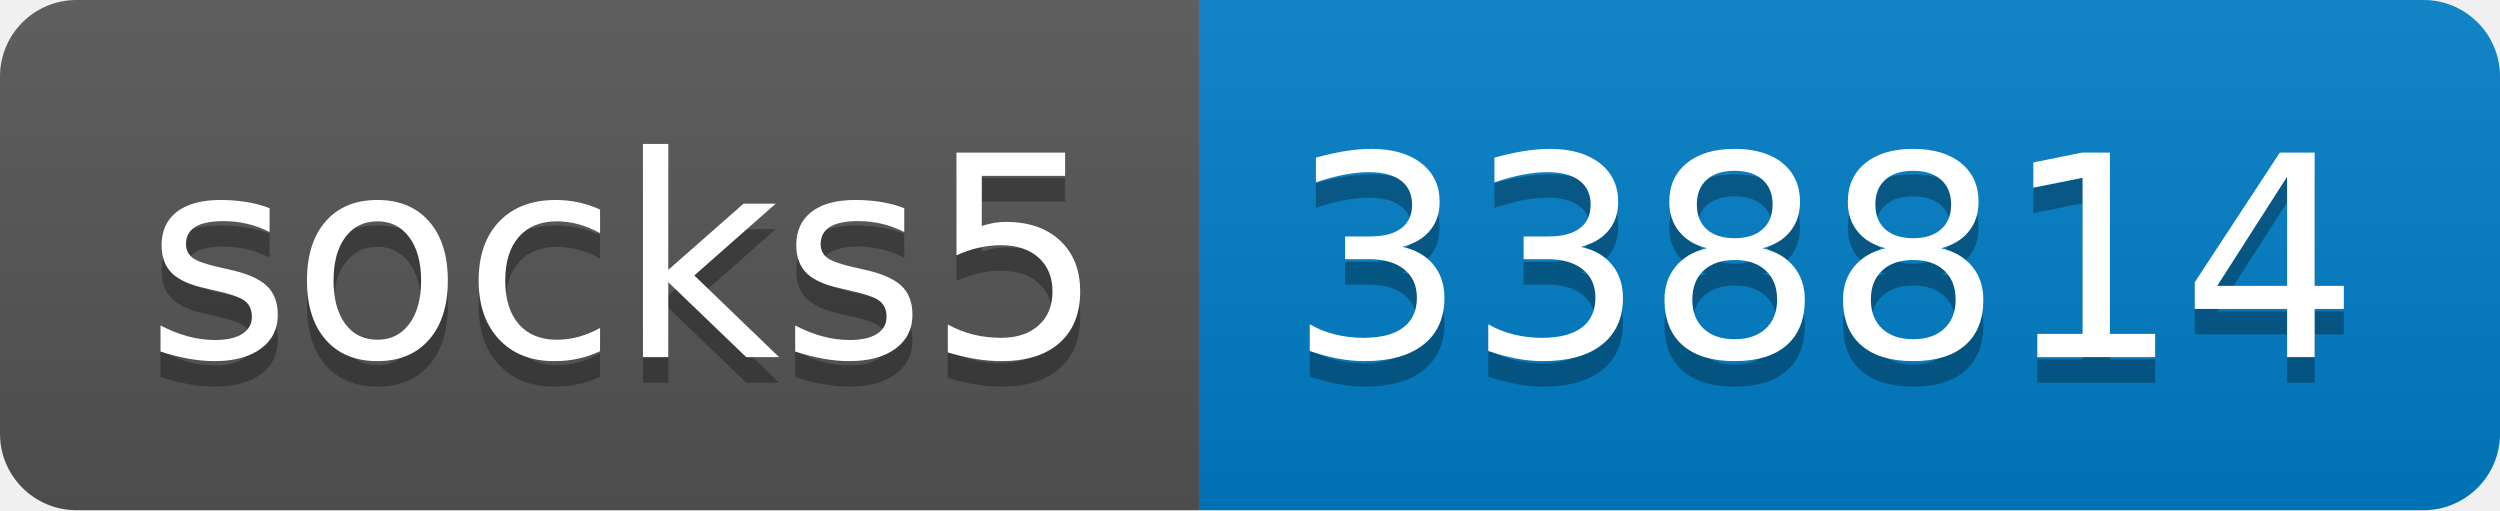
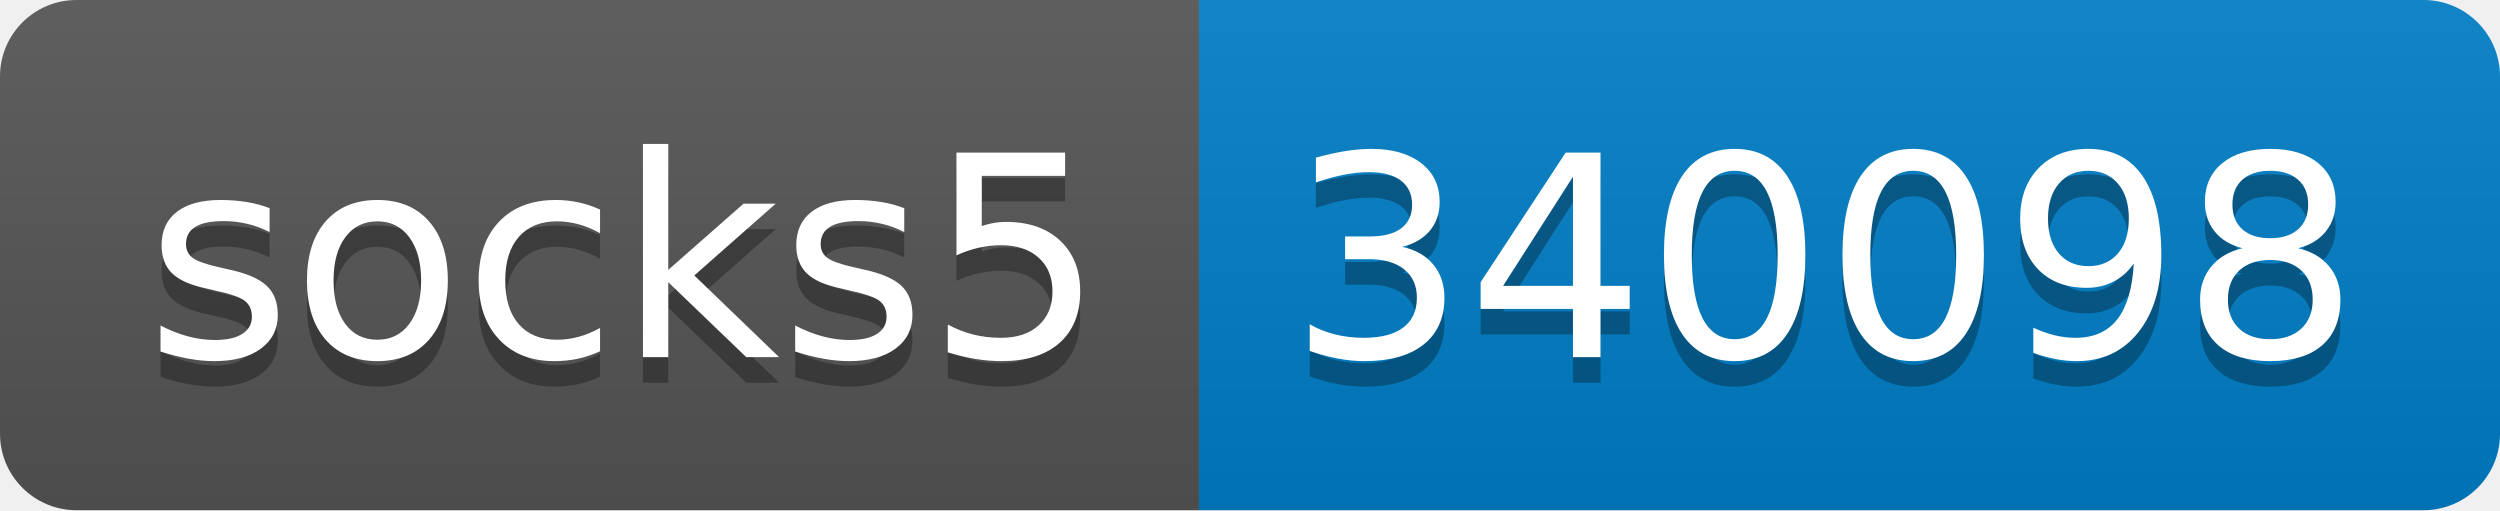
- <svg xmlns="http://www.w3.org/2000/svg" width="98" height="20" role="img" aria-label="socks5: 338814">
+ <svg xmlns="http://www.w3.org/2000/svg" width="98" height="20" role="img" aria-label="socks5: 340098">
  <linearGradient id="s" x2="0" y2="100%">
    <stop offset="0" stop-color="#bbb" stop-opacity=".1" />
    <stop offset="1" stop-opacity=".1" />
  </linearGradient>
  <clipPath id="r">
    <rect width="98" height="20" rx="3" fill="#fff" />
  </clipPath>
  <g clip-path="url(#r)">
    <rect width="47" height="20" fill="#555" />
    <rect x="47" width="51" height="20" fill="#007ec6" />
    <rect width="98" height="20" fill="url(#s)" />
  </g>
  <g fill="#fff" text-anchor="middle" font-family="Verdana,Geneva,DejaVu Sans,sans-serif" text-rendering="geometricPrecision" font-size="110">
    <text aria-hidden="true" x="245" y="150" fill="#010101" fill-opacity=".3" transform="scale(.1)" textLength="370">socks5</text>
    <text x="245" y="140" transform="scale(.1)" fill="#fff" textLength="370">socks5</text>
-     <text aria-hidden="true" x="715" y="150" fill="#010101" fill-opacity=".3" transform="scale(.1)" textLength="410">338814</text>
-     <text x="715" y="140" transform="scale(.1)" fill="#fff" textLength="410">338814</text>
+     <text aria-hidden="true" x="715" y="150" fill="#010101" fill-opacity=".3" transform="scale(.1)" textLength="410">340098</text>
+     <text x="715" y="140" transform="scale(.1)" fill="#fff" textLength="410">340098</text>
  </g>
</svg>
